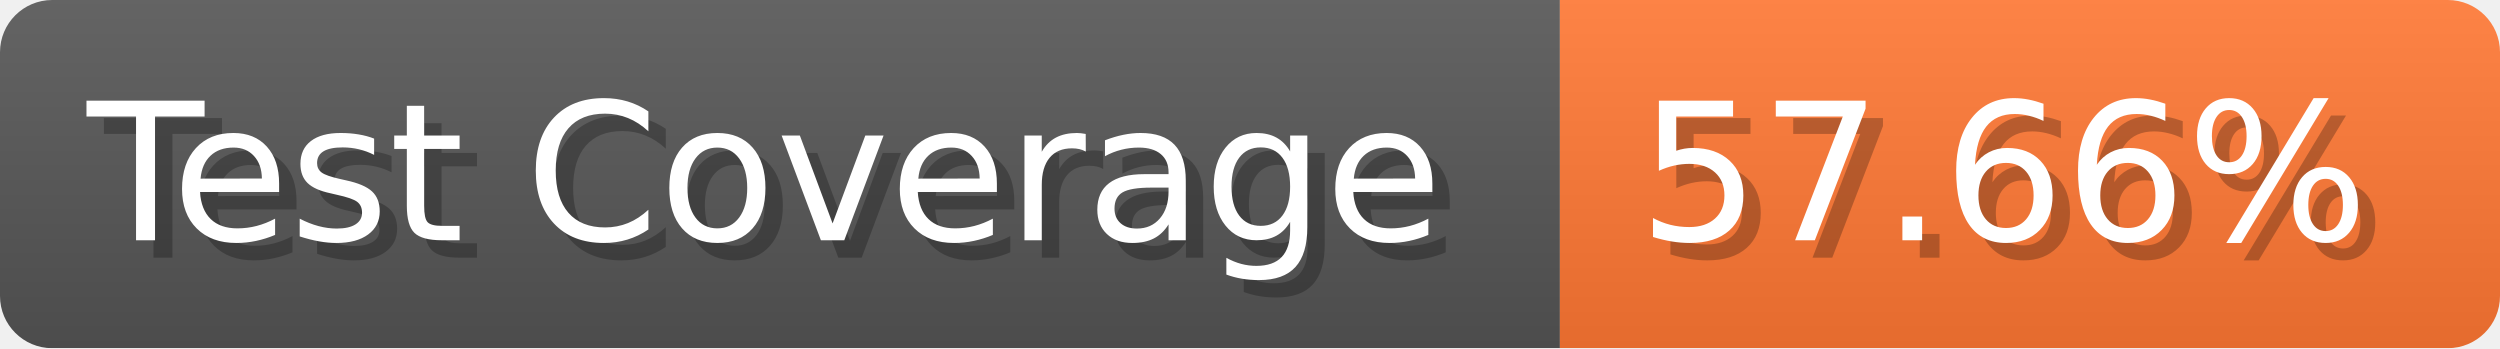
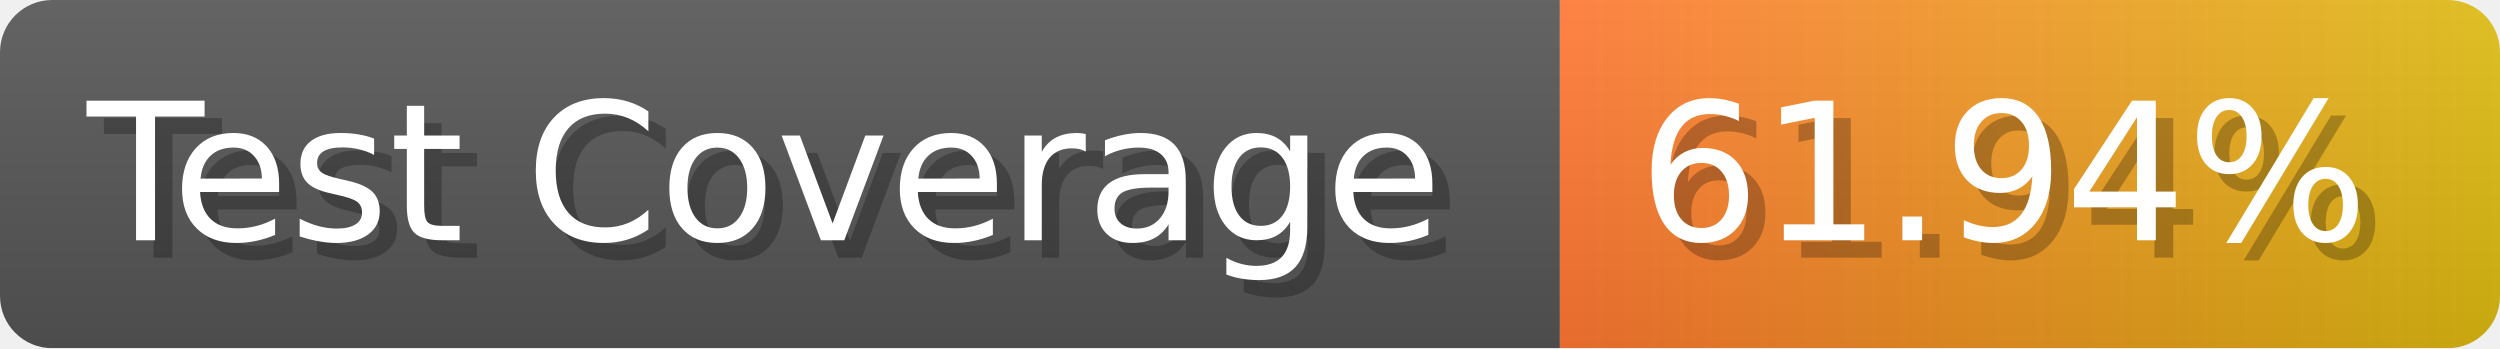
- <svg xmlns="http://www.w3.org/2000/svg" width="143.6" height="20" viewBox="0 0 1436 200" role="img" aria-label="Test Coverage: 57.66%">
+ <svg xmlns="http://www.w3.org/2000/svg" width="143.6" height="20" viewBox="0 0 1436 200" role="img" aria-label="Test Coverage: 61.94%">
  <linearGradient id="a" x2="0" y2="100%">
    <stop offset="0" stop-opacity=".1" stop-color="#EEE" />
    <stop offset="1" stop-opacity=".1" />
  </linearGradient>
  <mask id="m">
    <rect width="1436" height="200" rx="30" fill="#FFF" />
  </mask>
  <g mask="url(#m)">
    <rect width="896" height="200" fill="#555" />
-     <rect width="540" height="200" fill="#F73" x="896" />
+     <rect width="540" height="200" fill="url(#x)" x="896" />
    <rect width="1436" height="200" fill="url(#a)" />
  </g>
  <g aria-hidden="true" fill="#fff" text-anchor="start" font-family="Verdana,DejaVu Sans,sans-serif" font-size="110">
    <text x="60" y="148" textLength="796" fill="#000" opacity="0.25">Test Coverage</text>
    <text x="50" y="138" textLength="796">Test Coverage</text>
-     <text x="951" y="148" textLength="440" fill="#000" opacity="0.25">57.66%</text>
-     <text x="941" y="138" textLength="440">57.66%</text>
+     <text x="951" y="148" textLength="440" fill="#000" opacity="0.25">61.94%</text>
+     <text x="941" y="138" textLength="440">61.94%</text>
  </g>
+   <linearGradient id="x" x1="0%" y1="0%" x2="100%" y2="0%">
+     <stop offset="0%" style="stop-color:#F73" />
+     <stop offset="100%" style="stop-color:#DB1" />
+   </linearGradient>
</svg>
